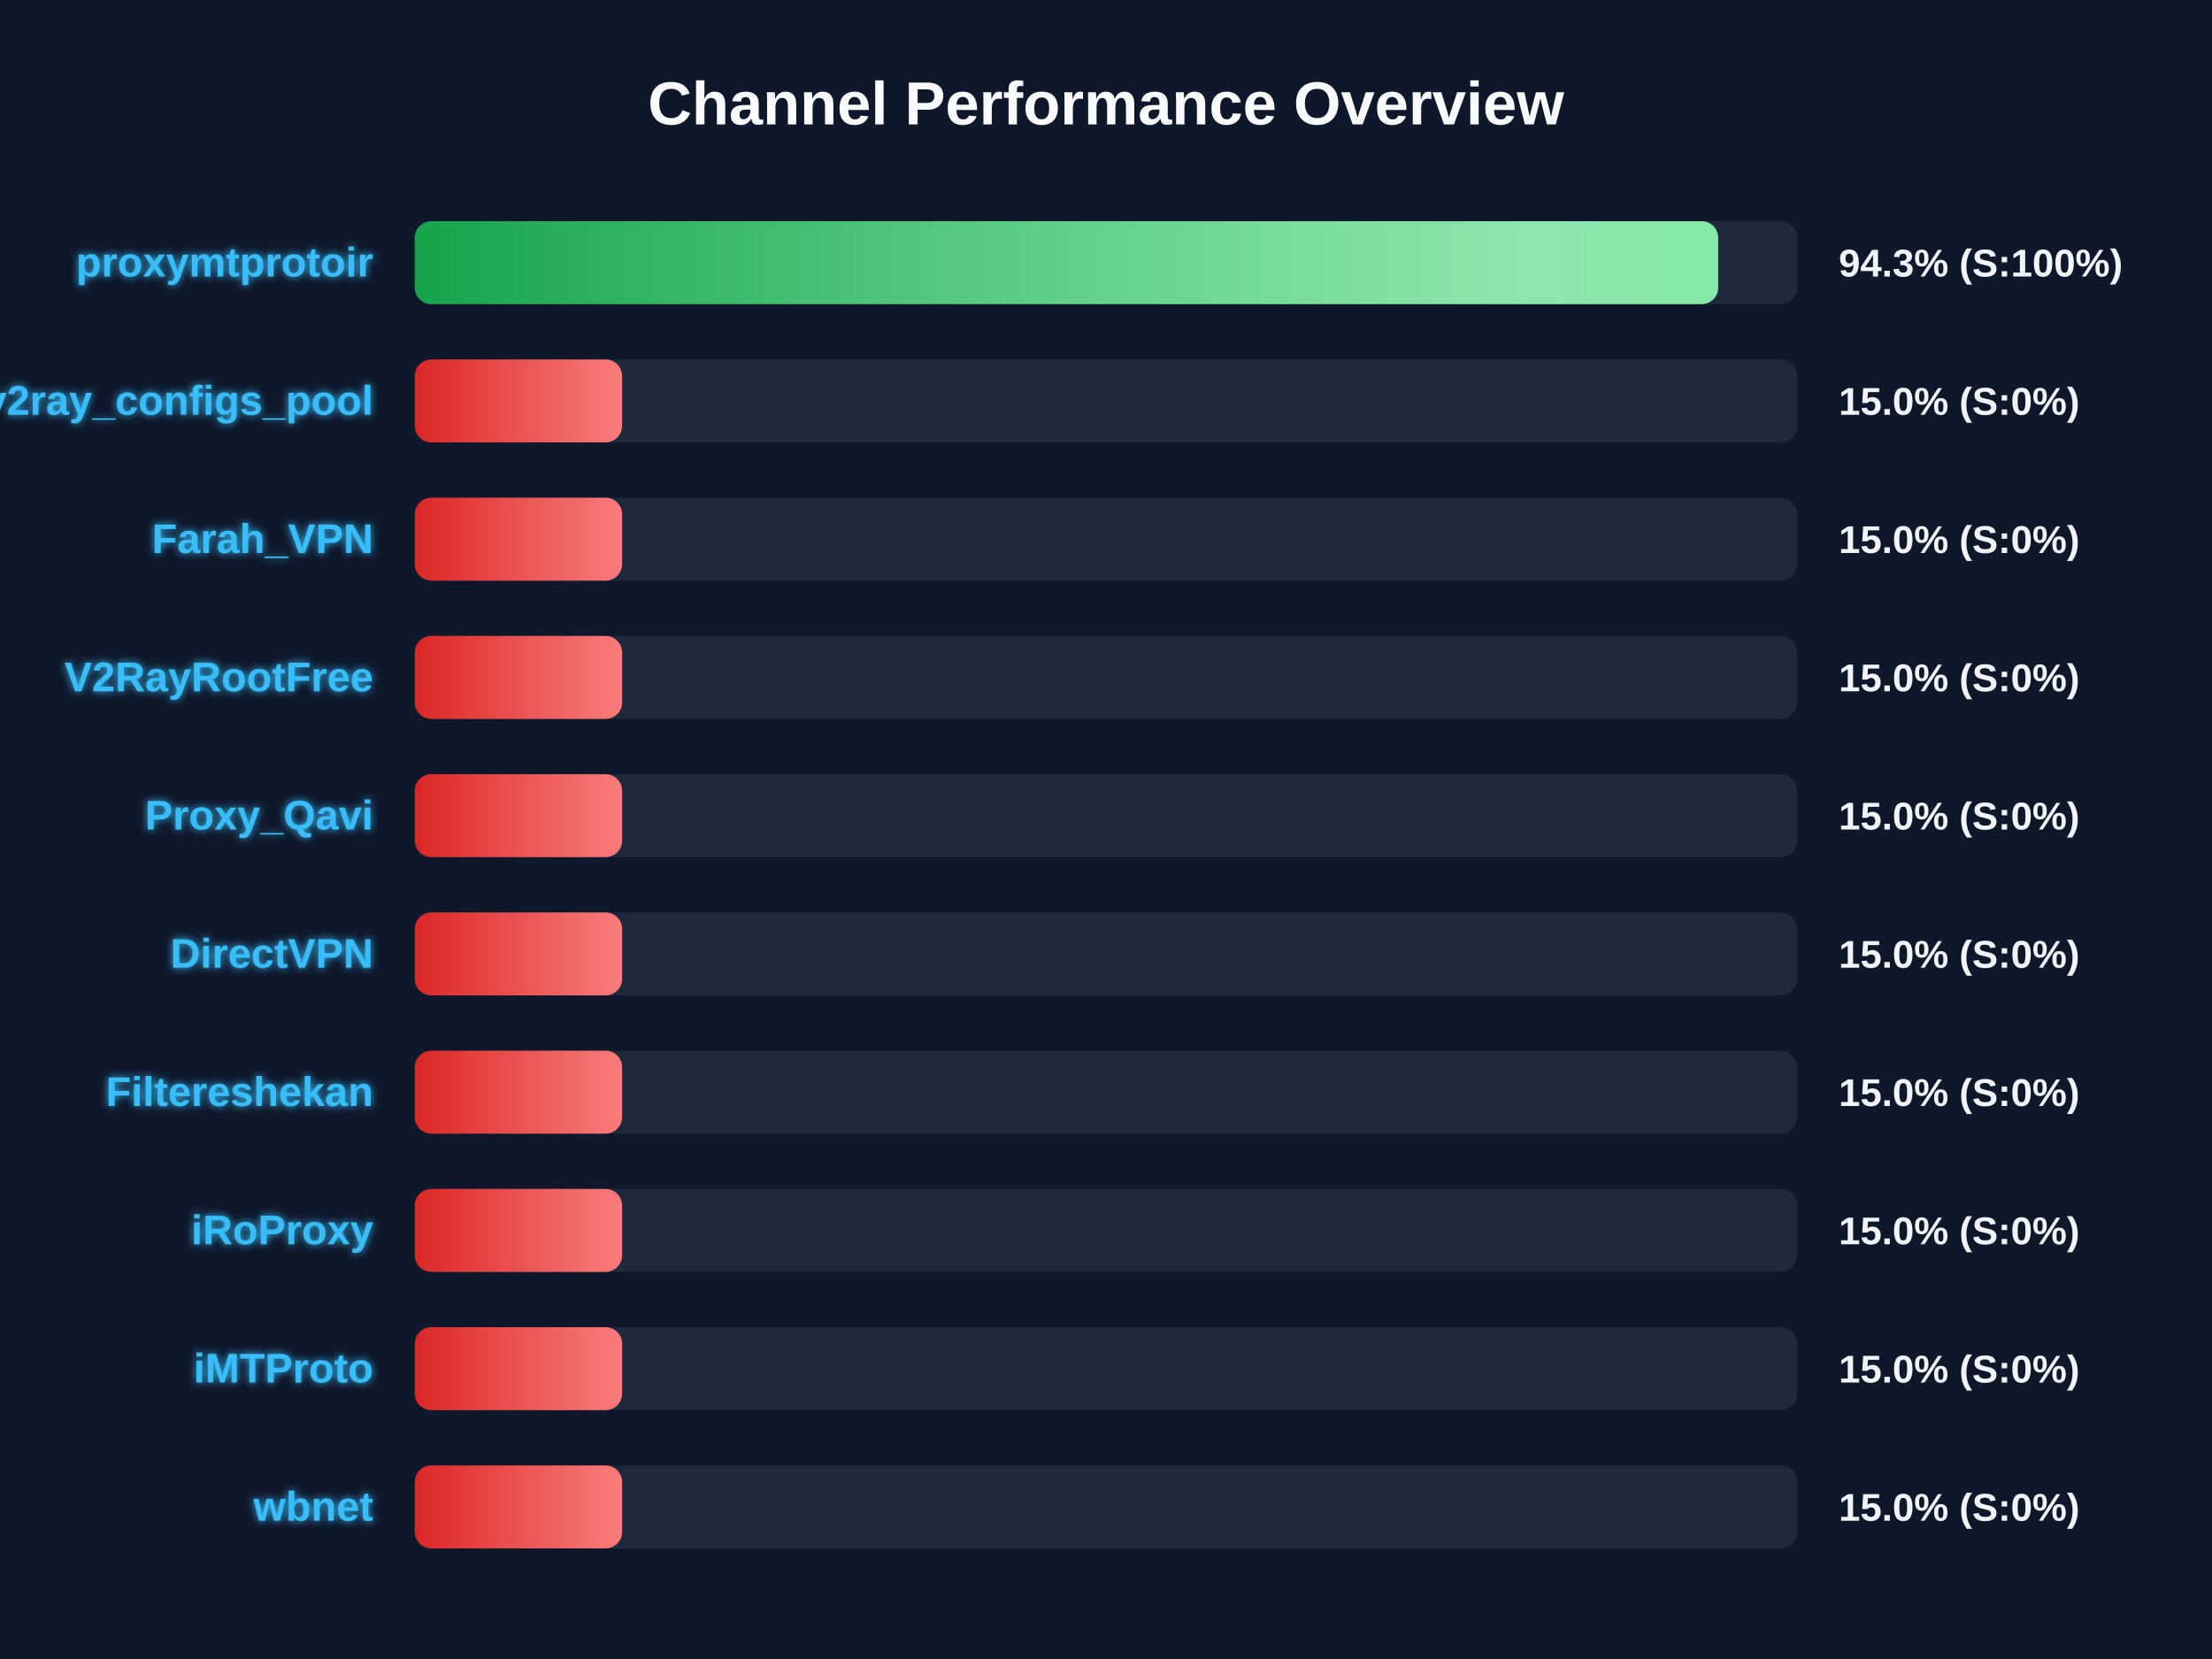
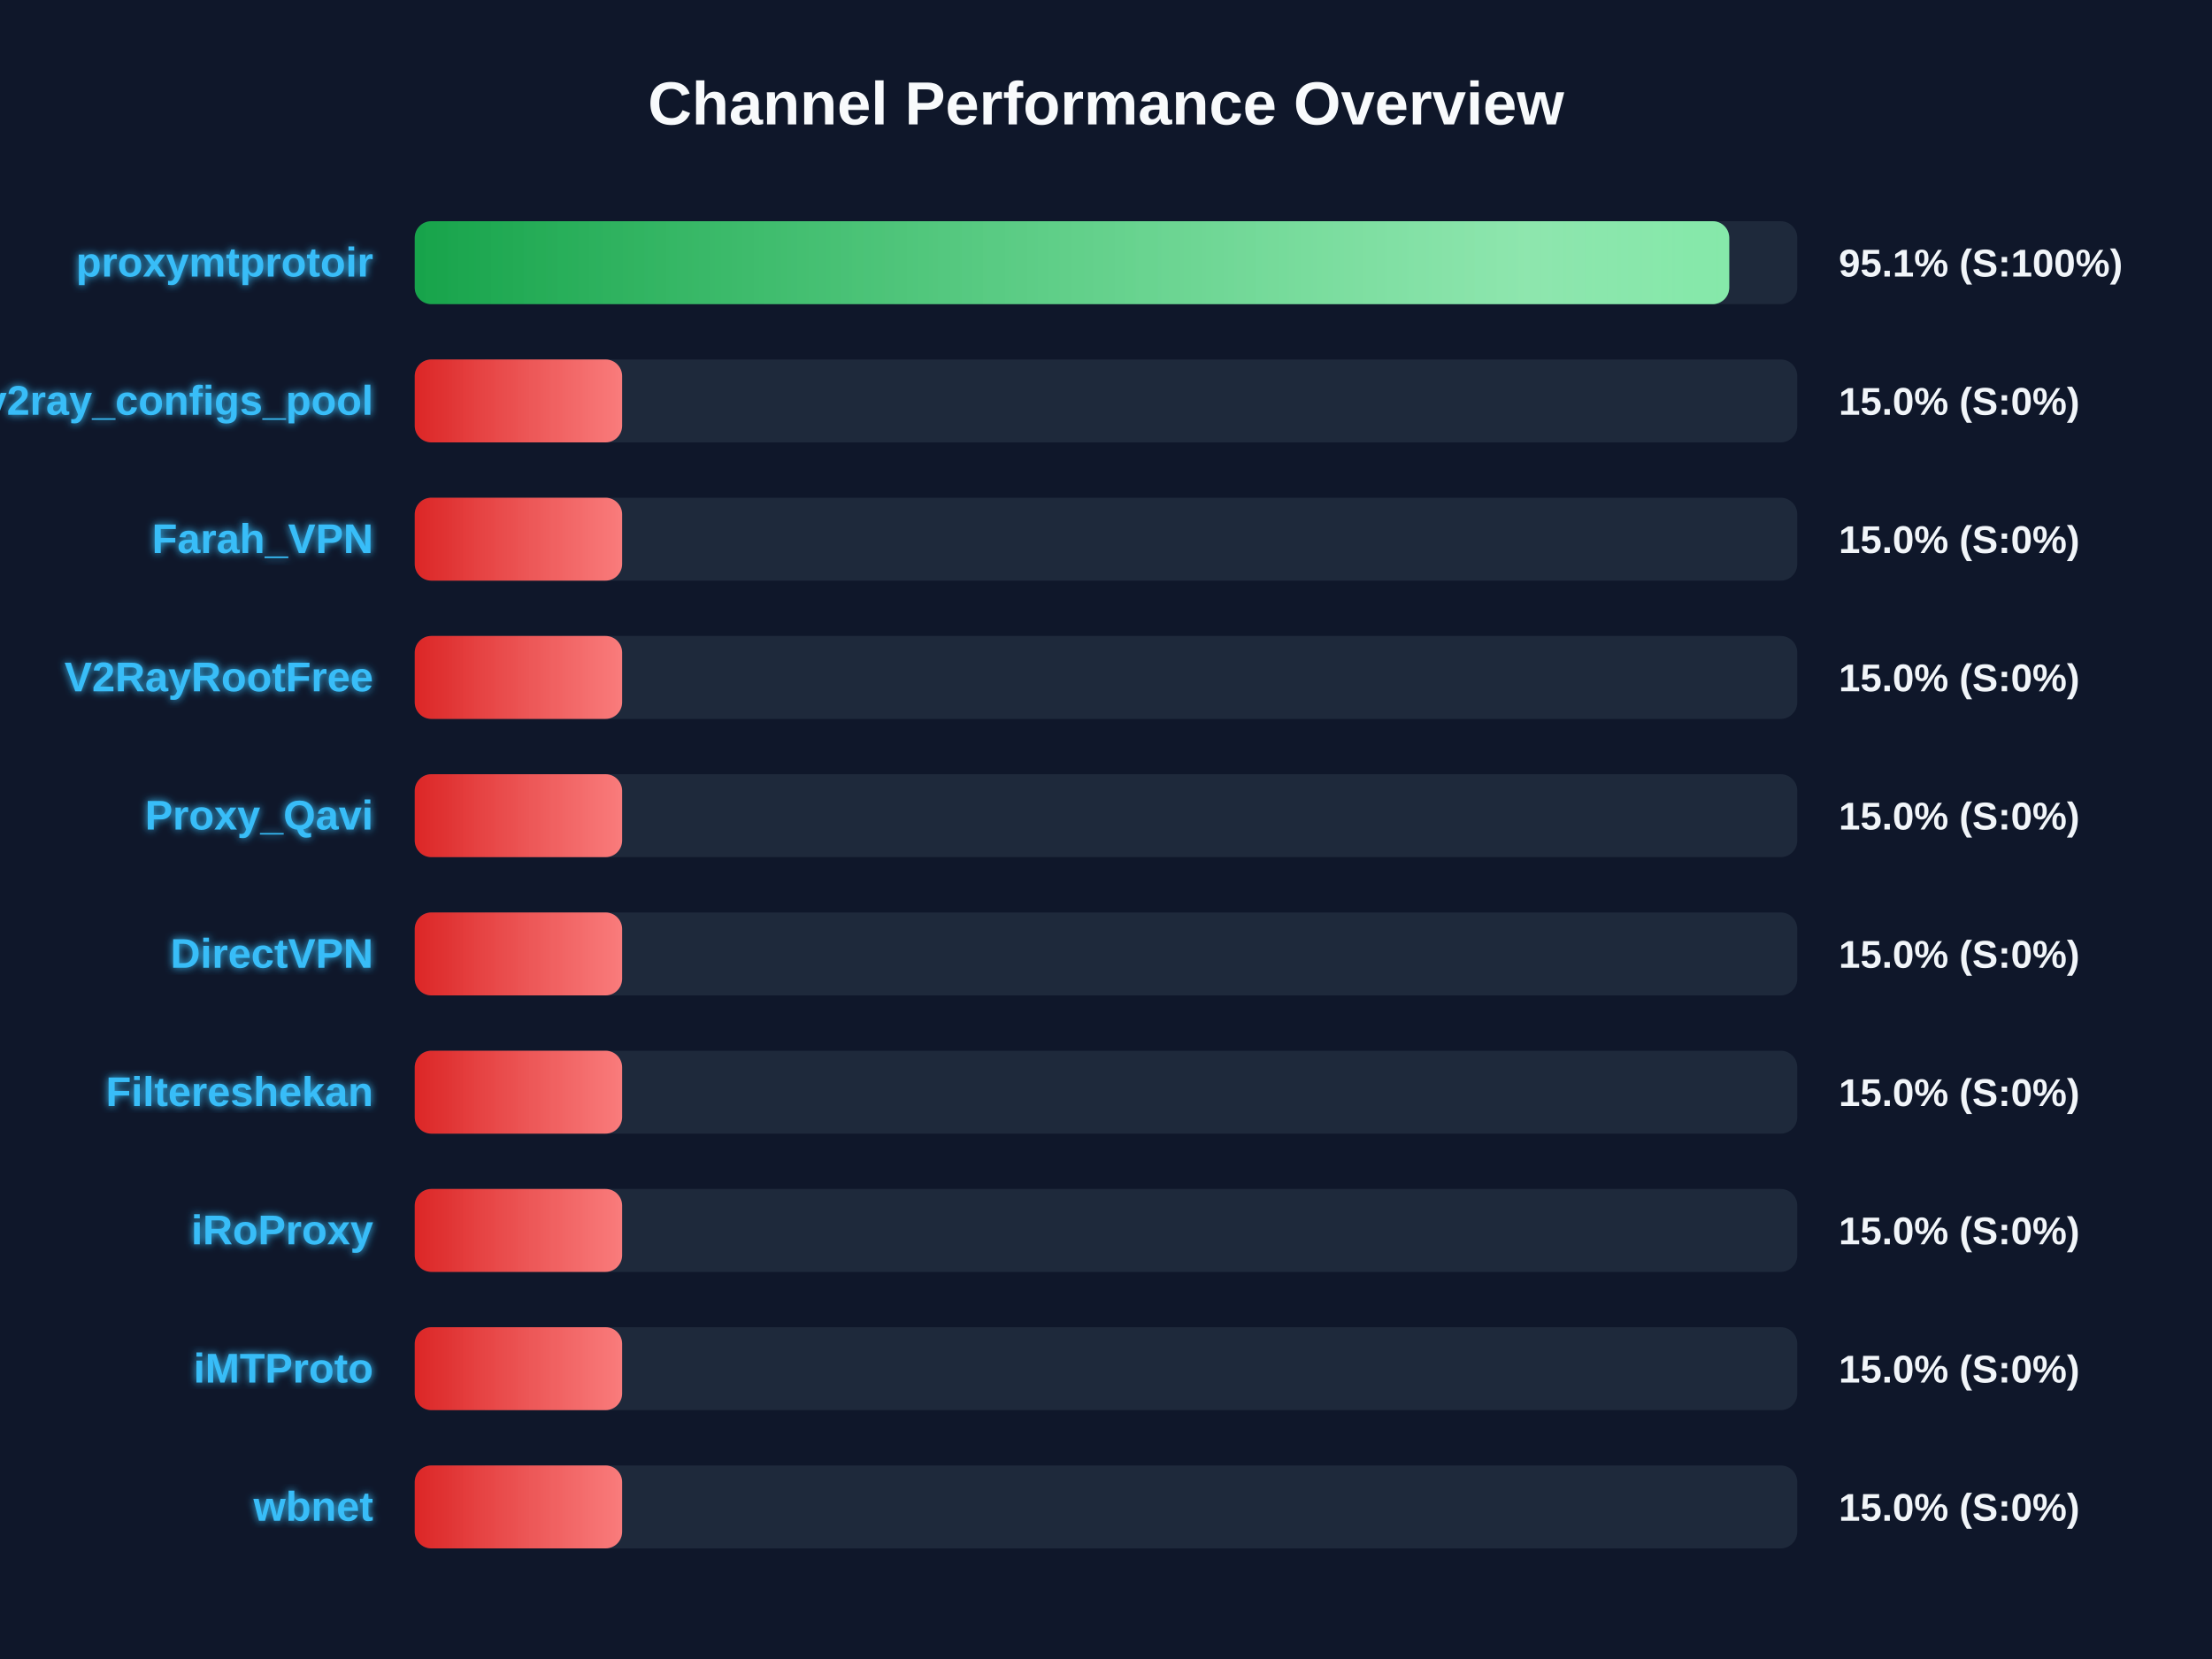
<svg xmlns="http://www.w3.org/2000/svg" width="800" height="600" version="1.1">
  <defs>
    <linearGradient id="grad-green" x1="0%" y1="0%" x2="100%" y2="0%">
      <stop offset="0%" stop-color="#16a34a" />
      <stop offset="100%" stop-color="#4ade80" />
    </linearGradient>
    <linearGradient id="grad-yellow" x1="0%" y1="0%" x2="100%" y2="0%">
      <stop offset="0%" stop-color="#ca8a04" />
      <stop offset="100%" stop-color="#fde047" />
    </linearGradient>
    <linearGradient id="grad-red" x1="0%" y1="0%" x2="100%" y2="0%">
      <stop offset="0%" stop-color="#dc2626" />
      <stop offset="100%" stop-color="#f87171" />
    </linearGradient>
    <linearGradient id="shimmer" x1="0%" y1="0%" x2="100%" y2="0%">
      <stop offset="0%" stop-color="rgba(255,255,255,0)" />
      <stop offset="50%" stop-color="rgba(255,255,255,0.4)" />
      <stop offset="100%" stop-color="rgba(255,255,255,0)" />
    </linearGradient>
    <filter id="glow" x="-20%" y="-20%" width="140%" height="140%">
      <feGaussianBlur stdDeviation="1.5" result="blur" />
      <feComposite in="SourceGraphic" in2="blur" operator="over" />
    </filter>
  </defs>
  <style>
        .bg-rect { fill: #0f172a; }
        .title { font: bold 22px 'Segoe UI', Arial, sans-serif; fill: #f8fafc; }
        .row { font: bold 15px 'Segoe UI', Arial, sans-serif; fill: #38bdf8; filter: url(#glow); }
        .score { font: bold 14px 'Segoe UI', Arial, sans-serif; fill: #f1f5f9; }
        @keyframes shimmer-anim {
            0% { transform: translateX(-100%); }
            100% { transform: translateX(200%); }
        }
        .shimmer-rect {
            animation: shimmer-anim 2.5s infinite linear;
        }
    </style>
  <rect width="100%" height="100%" class="bg-rect" />
  <text x="400" y="45" text-anchor="middle" class="title">Channel Performance Overview</text>
  <rect x="150" y="80" width="500" height="30" fill="#1e293b" rx="6" />
  <clipPath id="clip-0">
-     <rect x="150" y="80" width="471.4" height="30" rx="6" />
+     <rect x="150" y="80" width="475.4" height="30" rx="6" />
  </clipPath>
-   <rect x="150" y="80" width="471.4" height="30" fill="url(#grad-green)" rx="6" />
+   <rect x="150" y="80" width="475.4" height="30" fill="url(#grad-green)" rx="6" />
  <g clip-path="url(#clip-0)">
    <rect x="150" y="80" width="100%" height="30" fill="url(#shimmer)" class="shimmer-rect" />
  </g>
  <text x="135" y="100" text-anchor="end" class="row">proxymtprotoir</text>
-   <text x="665" y="100" text-anchor="start" class="score">94.3% (S:100%)</text>
+   <text x="665" y="100" text-anchor="start" class="score">95.1% (S:100%)</text>
  <rect x="150" y="130" width="500" height="30" fill="#1e293b" rx="6" />
  <clipPath id="clip-1">
    <rect x="150" y="130" width="75.0" height="30" rx="6" />
  </clipPath>
  <rect x="150" y="130" width="75.0" height="30" fill="url(#grad-red)" rx="6" />
  <g clip-path="url(#clip-1)">
    <rect x="150" y="130" width="100%" height="30" fill="url(#shimmer)" class="shimmer-rect" />
  </g>
  <text x="135" y="150" text-anchor="end" class="row">v2ray_configs_pool</text>
  <text x="665" y="150" text-anchor="start" class="score">15.0% (S:0%)</text>
  <rect x="150" y="180" width="500" height="30" fill="#1e293b" rx="6" />
  <clipPath id="clip-2">
    <rect x="150" y="180" width="75.0" height="30" rx="6" />
  </clipPath>
  <rect x="150" y="180" width="75.0" height="30" fill="url(#grad-red)" rx="6" />
  <g clip-path="url(#clip-2)">
    <rect x="150" y="180" width="100%" height="30" fill="url(#shimmer)" class="shimmer-rect" />
  </g>
  <text x="135" y="200" text-anchor="end" class="row">Farah_VPN</text>
  <text x="665" y="200" text-anchor="start" class="score">15.0% (S:0%)</text>
  <rect x="150" y="230" width="500" height="30" fill="#1e293b" rx="6" />
  <clipPath id="clip-3">
    <rect x="150" y="230" width="75.0" height="30" rx="6" />
  </clipPath>
  <rect x="150" y="230" width="75.0" height="30" fill="url(#grad-red)" rx="6" />
  <g clip-path="url(#clip-3)">
    <rect x="150" y="230" width="100%" height="30" fill="url(#shimmer)" class="shimmer-rect" />
  </g>
  <text x="135" y="250" text-anchor="end" class="row">V2RayRootFree</text>
  <text x="665" y="250" text-anchor="start" class="score">15.0% (S:0%)</text>
  <rect x="150" y="280" width="500" height="30" fill="#1e293b" rx="6" />
  <clipPath id="clip-4">
    <rect x="150" y="280" width="75.0" height="30" rx="6" />
  </clipPath>
  <rect x="150" y="280" width="75.0" height="30" fill="url(#grad-red)" rx="6" />
  <g clip-path="url(#clip-4)">
    <rect x="150" y="280" width="100%" height="30" fill="url(#shimmer)" class="shimmer-rect" />
  </g>
  <text x="135" y="300" text-anchor="end" class="row">Proxy_Qavi</text>
  <text x="665" y="300" text-anchor="start" class="score">15.0% (S:0%)</text>
  <rect x="150" y="330" width="500" height="30" fill="#1e293b" rx="6" />
  <clipPath id="clip-5">
    <rect x="150" y="330" width="75.0" height="30" rx="6" />
  </clipPath>
  <rect x="150" y="330" width="75.0" height="30" fill="url(#grad-red)" rx="6" />
  <g clip-path="url(#clip-5)">
    <rect x="150" y="330" width="100%" height="30" fill="url(#shimmer)" class="shimmer-rect" />
  </g>
  <text x="135" y="350" text-anchor="end" class="row">DirectVPN</text>
  <text x="665" y="350" text-anchor="start" class="score">15.0% (S:0%)</text>
  <rect x="150" y="380" width="500" height="30" fill="#1e293b" rx="6" />
  <clipPath id="clip-6">
    <rect x="150" y="380" width="75.0" height="30" rx="6" />
  </clipPath>
  <rect x="150" y="380" width="75.0" height="30" fill="url(#grad-red)" rx="6" />
  <g clip-path="url(#clip-6)">
    <rect x="150" y="380" width="100%" height="30" fill="url(#shimmer)" class="shimmer-rect" />
  </g>
  <text x="135" y="400" text-anchor="end" class="row">Filtereshekan</text>
  <text x="665" y="400" text-anchor="start" class="score">15.0% (S:0%)</text>
  <rect x="150" y="430" width="500" height="30" fill="#1e293b" rx="6" />
  <clipPath id="clip-7">
    <rect x="150" y="430" width="75.0" height="30" rx="6" />
  </clipPath>
  <rect x="150" y="430" width="75.0" height="30" fill="url(#grad-red)" rx="6" />
  <g clip-path="url(#clip-7)">
    <rect x="150" y="430" width="100%" height="30" fill="url(#shimmer)" class="shimmer-rect" />
  </g>
  <text x="135" y="450" text-anchor="end" class="row">iRoProxy</text>
  <text x="665" y="450" text-anchor="start" class="score">15.0% (S:0%)</text>
  <rect x="150" y="480" width="500" height="30" fill="#1e293b" rx="6" />
  <clipPath id="clip-8">
    <rect x="150" y="480" width="75.0" height="30" rx="6" />
  </clipPath>
  <rect x="150" y="480" width="75.0" height="30" fill="url(#grad-red)" rx="6" />
  <g clip-path="url(#clip-8)">
    <rect x="150" y="480" width="100%" height="30" fill="url(#shimmer)" class="shimmer-rect" />
  </g>
  <text x="135" y="500" text-anchor="end" class="row">iMTProto</text>
  <text x="665" y="500" text-anchor="start" class="score">15.0% (S:0%)</text>
  <rect x="150" y="530" width="500" height="30" fill="#1e293b" rx="6" />
  <clipPath id="clip-9">
    <rect x="150" y="530" width="75.0" height="30" rx="6" />
  </clipPath>
  <rect x="150" y="530" width="75.0" height="30" fill="url(#grad-red)" rx="6" />
  <g clip-path="url(#clip-9)">
    <rect x="150" y="530" width="100%" height="30" fill="url(#shimmer)" class="shimmer-rect" />
  </g>
  <text x="135" y="550" text-anchor="end" class="row">wbnet</text>
  <text x="665" y="550" text-anchor="start" class="score">15.0% (S:0%)</text>
</svg>
